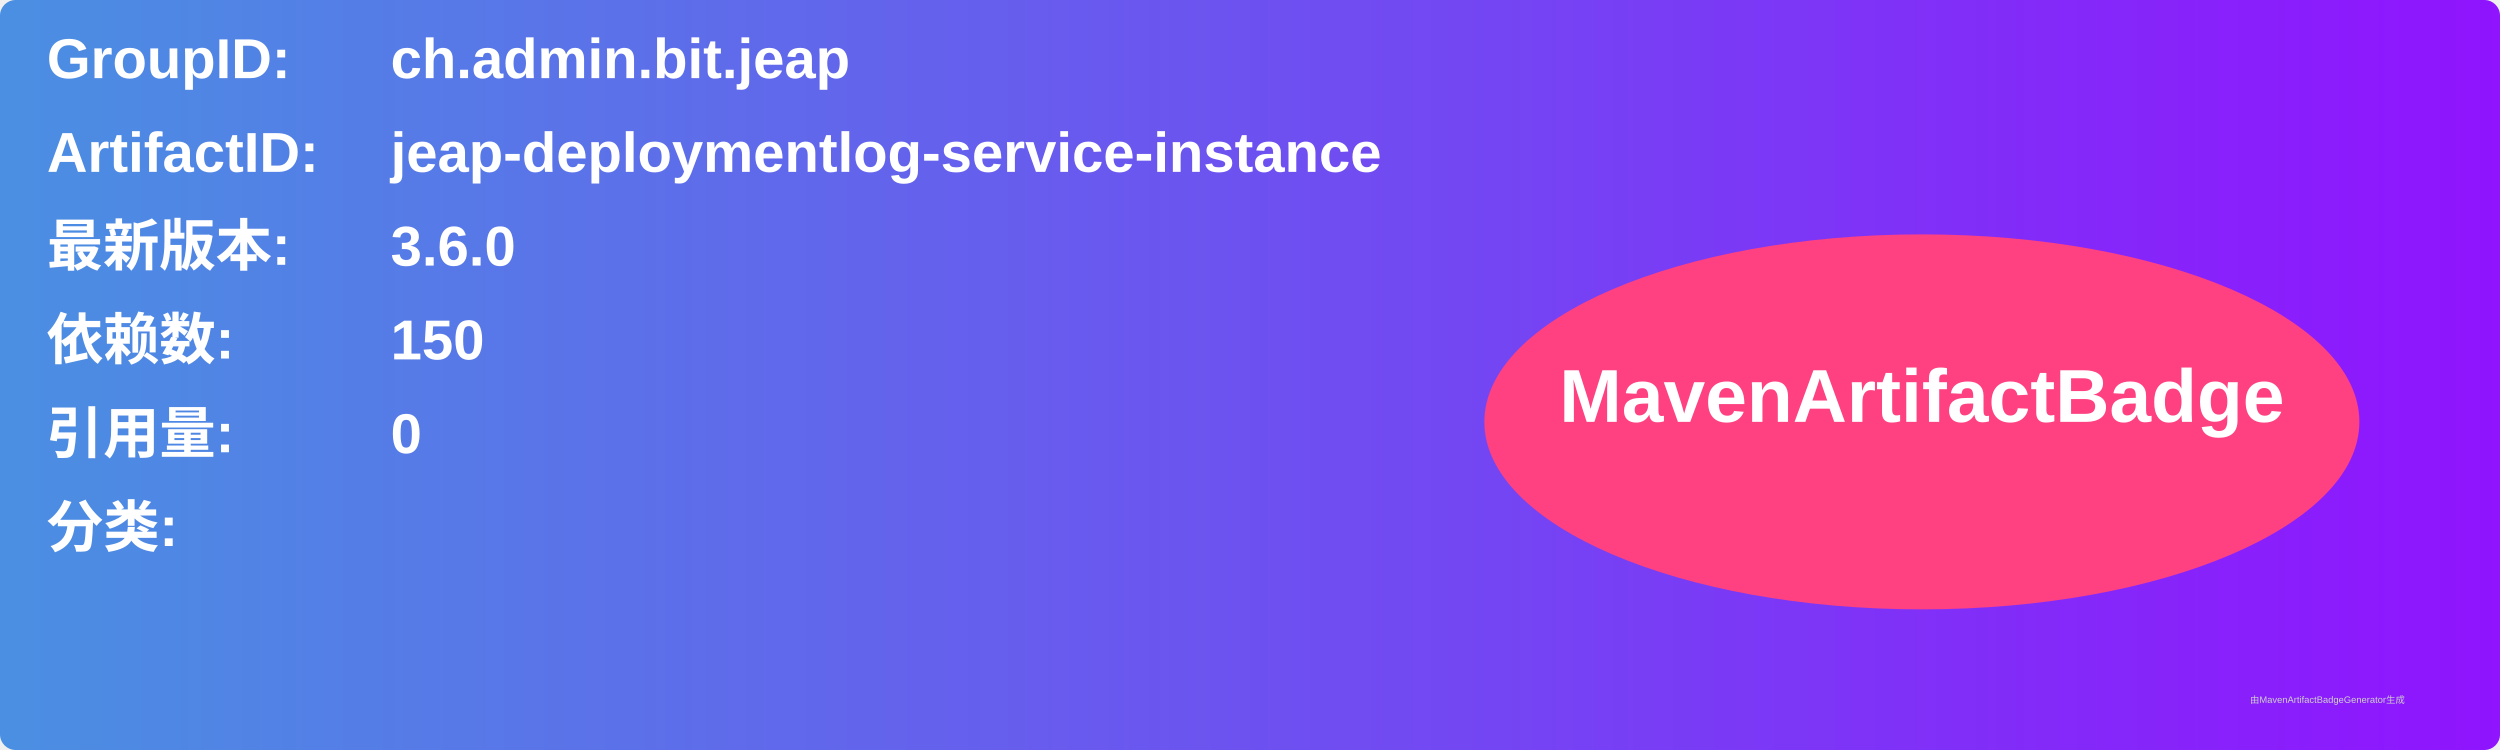
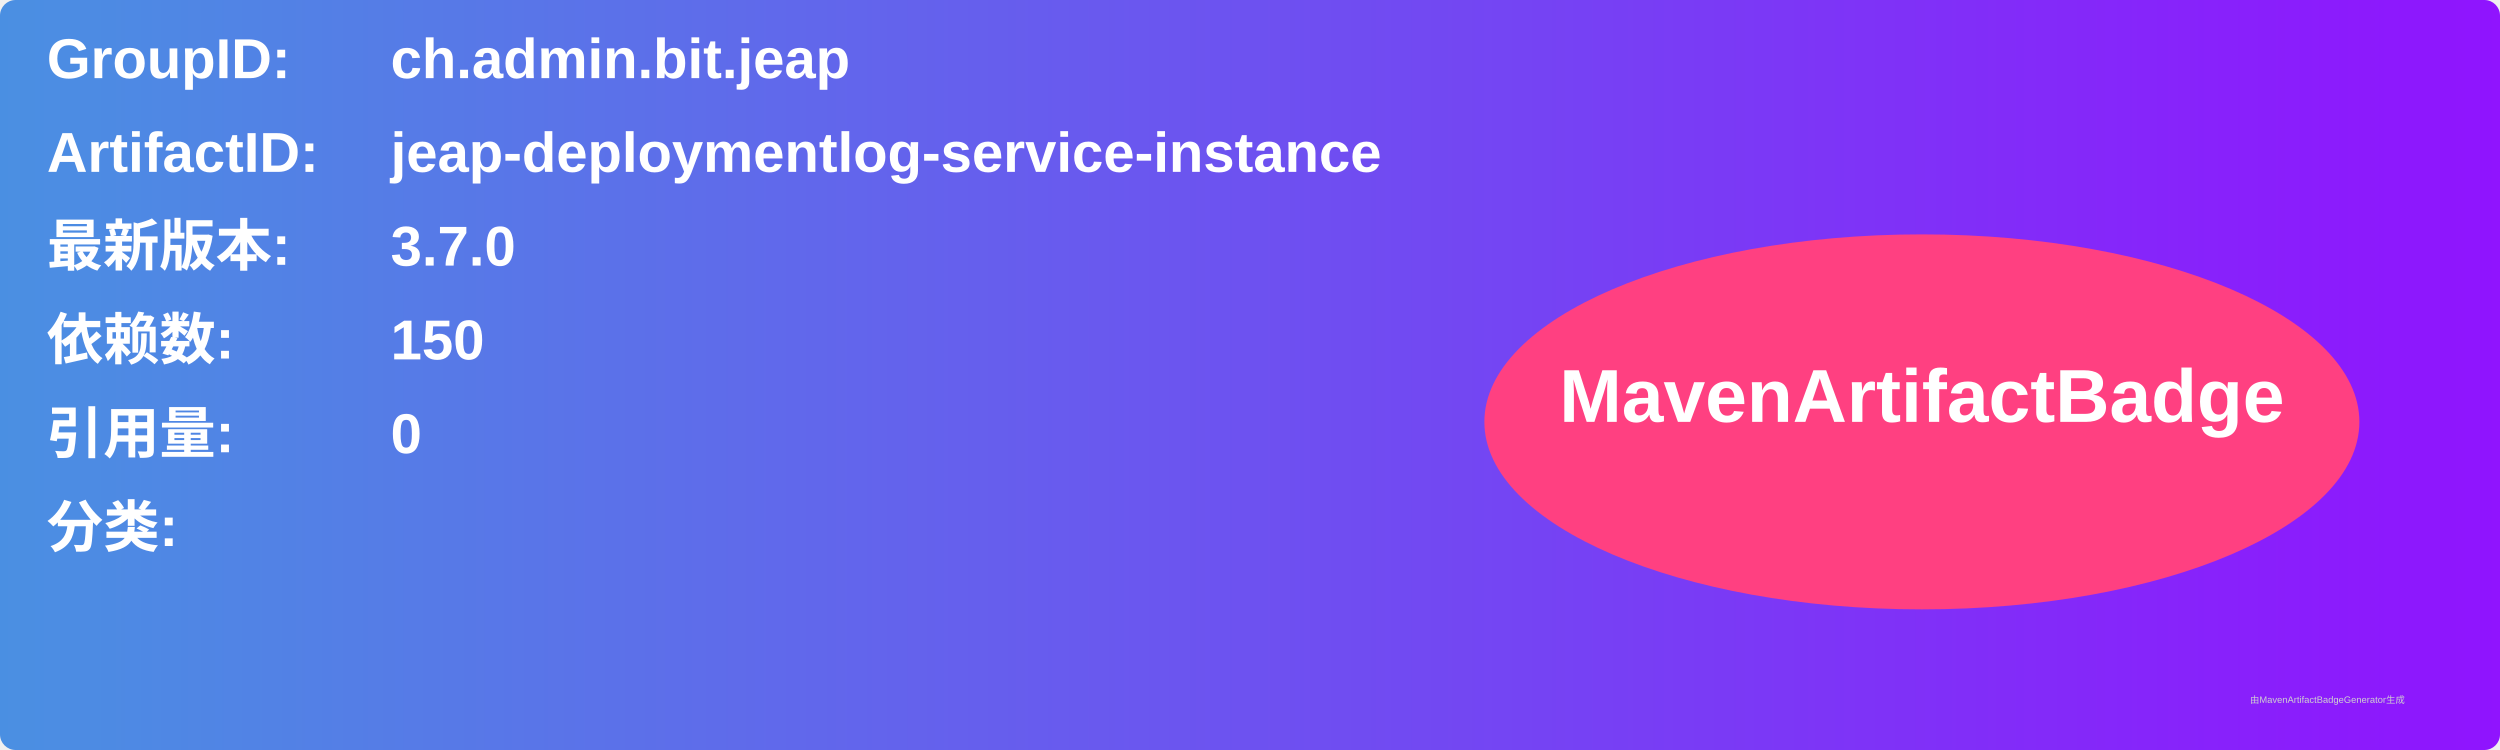
<svg xmlns="http://www.w3.org/2000/svg" width="800" height="240" viewBox="0 0 800 240">
  <linearGradient id="grad" x1="0%" y1="0%" x2="100%" y2="0%">
    <stop offset="0%" stop-color="#4a90e2" />
    <stop offset="100%" stop-color="#9013fe" />
  </linearGradient>
  <rect width="100%" height="100%" rx="5" ry="5" fill="url(#grad)" />
  <g transform="translate(15, 15)">
    <text x="0" y="10" font-family="Arial" font-size="18" fill="white" font-weight="bold" width="260">GroupID:</text>
    <text x="110" y="10" font-family="Arial" font-size="18" fill="white" font-weight="bold" width="460">ch.admin.bit.jeap</text>
    <text x="0" y="40" font-family="Arial" font-size="18" fill="white" font-weight="bold" width="260">ArtifactID:</text>
    <text x="110" y="40" font-family="Arial" font-size="18" fill="white" font-weight="bold" width="460">jeap-deploymentlog-service-instance</text>
    <text x="0" y="70" font-family="Arial" font-size="18" fill="white" font-weight="bold">最新版本:</text>
    <text x="110" y="70" font-family="Arial" font-size="18" fill="white" font-weight="bold">
-       <tspan font-weight="bold">3.6.0</tspan>
+       <tspan font-weight="bold">3.7.0</tspan>
    </text>
    <text x="0" y="100" font-family="Arial" font-size="18" fill="white" font-weight="bold">依赖数: </text>
    <text x="110" y="100" font-family="Arial" font-size="18" fill="white">
      <tspan font-weight="bold">150</tspan>
    </text>
    <text x="0" y="130" font-family="Arial" font-size="18" fill="white" font-weight="bold">引用量: </text>
    <text x="110" y="130" font-family="Arial" font-size="18" fill="white">
      <tspan font-weight="bold">0</tspan>
    </text>
    <text x="0" y="160" font-family="Arial" font-size="18" fill="white" font-weight="bold">分类:</text>
    <text x="10" y="190" font-family="Arial" font-size="10" fill="white">
      <tspan font-weight="bold" />
    </text>
    <ellipse cx="600" cy="120" rx="140" ry="60" fill="#ff4081" />
    <text x="600" y="120" text-anchor="middle" font-family="Arial" font-size="24" fill="white" font-weight="bold">MavenArtifactBadge</text>
  </g>
  <text x="720" y="225" font-family="Arial" font-size="3" fill="#d0d0d0">由MavenArtifactBadgeGenerator生成</text>
</svg>
